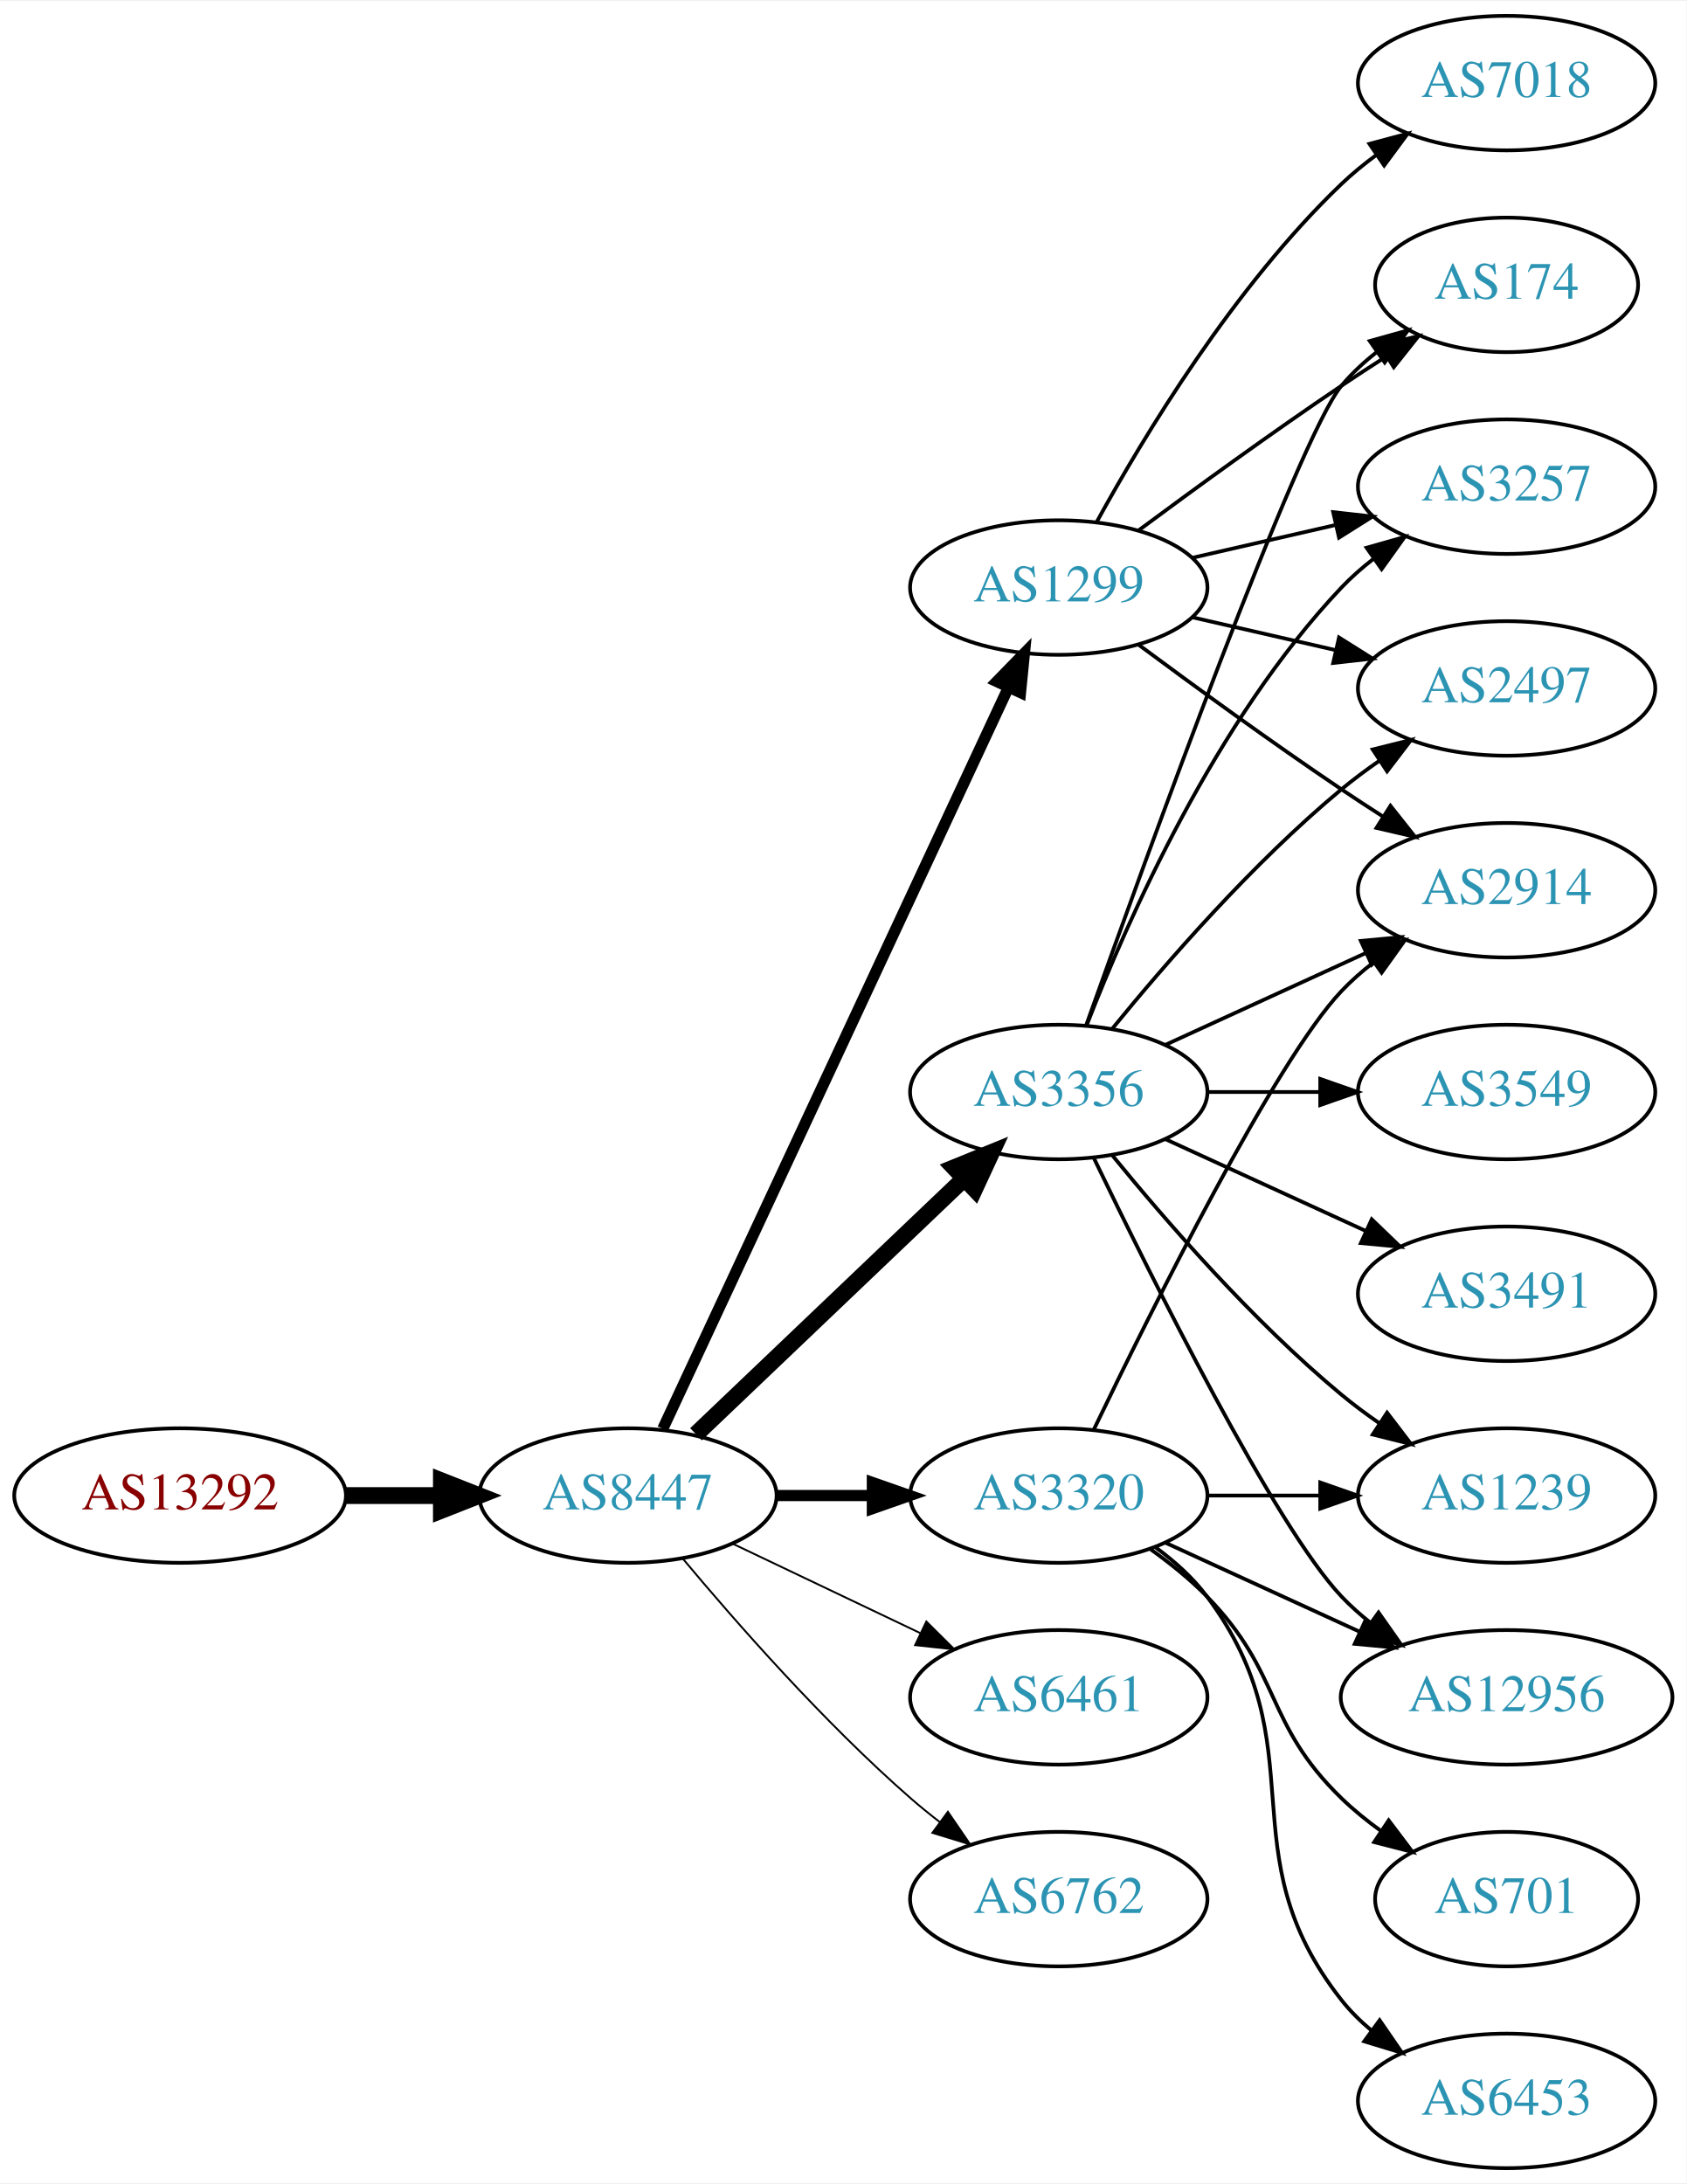
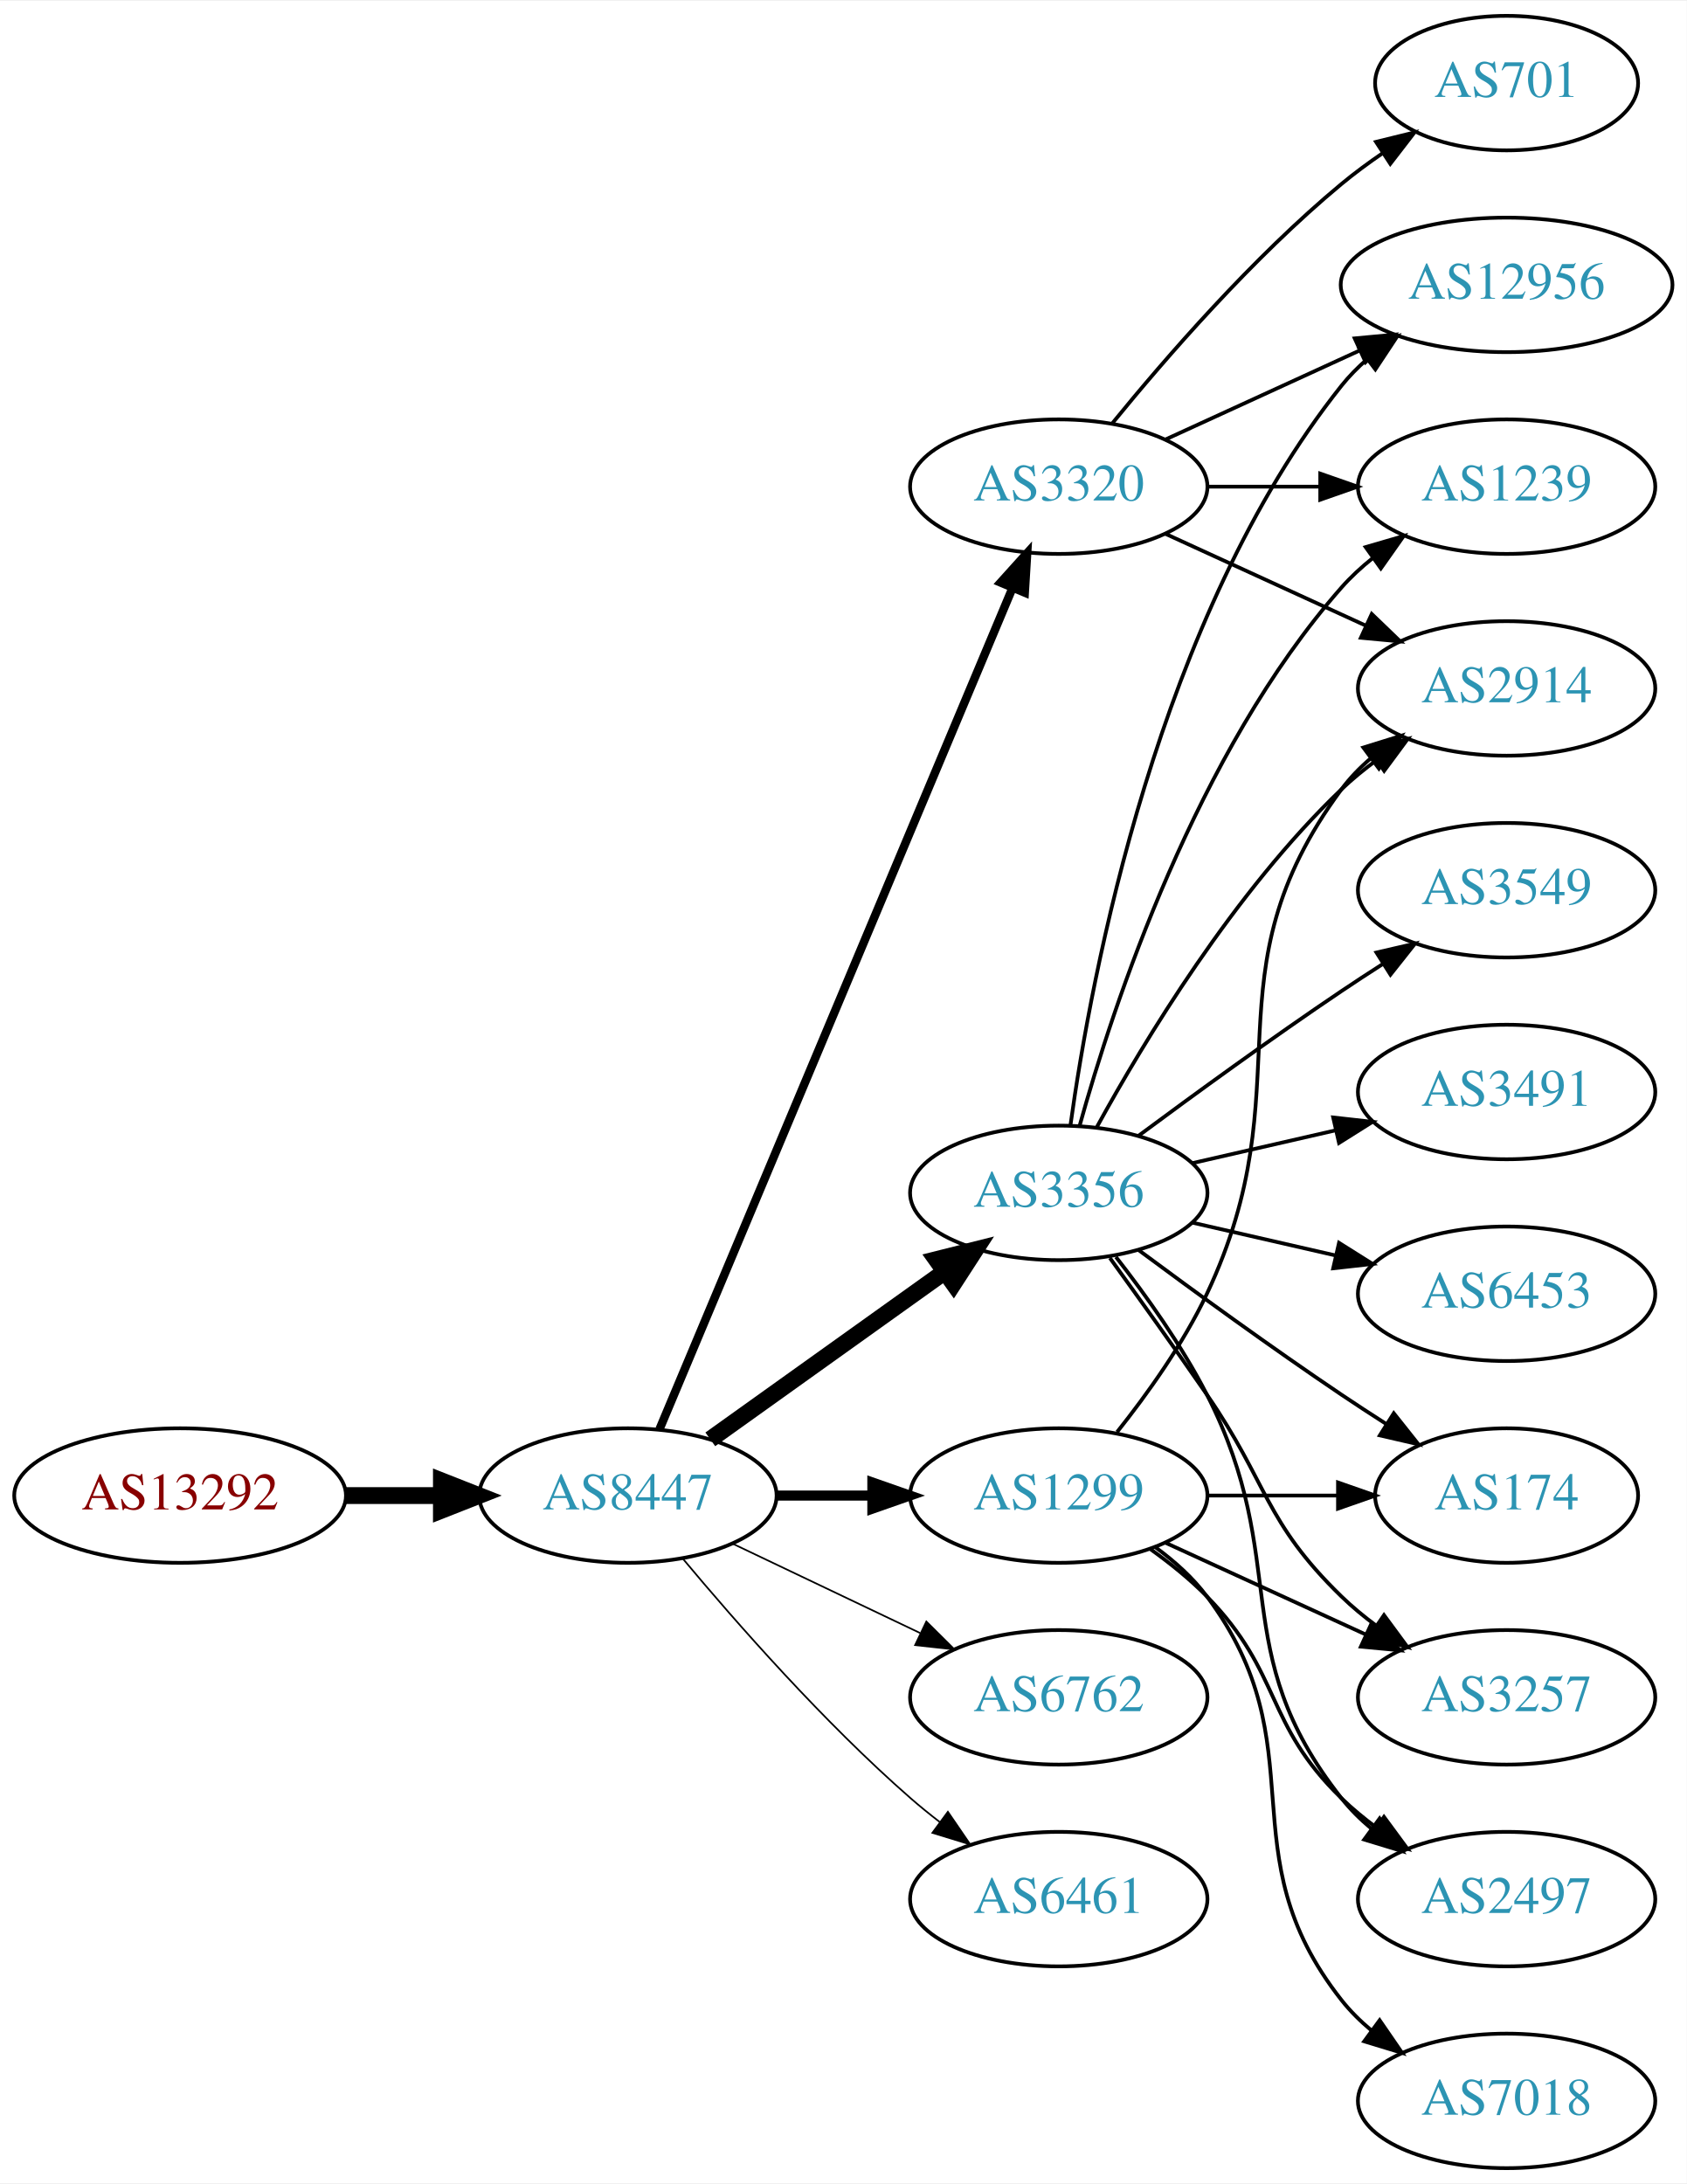
<svg xmlns="http://www.w3.org/2000/svg" xmlns:xlink="http://www.w3.org/1999/xlink" width="451pt" height="584pt" viewBox="0.00 0.00 451.37 584.00">
  <g id="graph0" class="graph" transform="scale(1 1) rotate(0) translate(4 580)">
    <polygon fill="white" stroke="none" points="-4,4 -4,-580 447.37,-580 447.37,4 -4,4" />
    <g id="node1" class="node">
      <g id="a_node1">
        <a xlink:href="/asn/13292" xlink:title="AS13292 ~ UNSPECIFIED [AT]">
          <ellipse fill="#ffffff" stroke="black" cx="44.196" cy="-180" rx="44.393" ry="18" />
          <text text-anchor="middle" x="44.196" y="-176.3" font-family="Times,serif" font-size="14.00" fill="#880000">AS13292</text>
        </a>
      </g>
    </g>
    <g id="node2" class="node">
      <g id="a_node2">
        <a xlink:href="/asn/8447" xlink:title="AS8447 ~ A1 Telekom Austria AG [AT]">
          <ellipse fill="#ffffff" stroke="black" cx="164.039" cy="-180" rx="39.794" ry="18" />
          <text text-anchor="middle" x="164.039" y="-176.3" font-family="Times,serif" font-size="14.00" fill="#2c94b3">AS8447</text>
        </a>
      </g>
    </g>
    <g id="edge1" class="edge">
      <path fill="none" stroke="black" stroke-width="4.5" d="M88.407,-180C96.72,-180 105.482,-180 113.965,-180" />
      <polygon fill="black" stroke="black" stroke-width="4.5" points="114.123,-183.938 124.123,-180 114.123,-176.063 114.123,-183.938" />
    </g>
    <g id="node3" class="node">
      <g id="a_node3">
        <a xlink:href="/asn/1299" xlink:title="AS1299 ~ Telia Carrier [EU]">
-           <ellipse fill="#ffffff" stroke="black" cx="279.332" cy="-423" rx="39.794" ry="18" />
-           <text text-anchor="middle" x="279.332" y="-419.3" font-family="Times,serif" font-size="14.00" fill="#2c94b3">AS1299</text>
+           <ellipse fill="#ffffff" stroke="black" cx="279.332" cy="-180" rx="39.794" ry="18" />
+           <text text-anchor="middle" x="279.332" y="-176.3" font-family="Times,serif" font-size="14.00" fill="#2c94b3">AS1299</text>
        </a>
      </g>
    </g>
    <g id="edge2" class="edge">
-       <path fill="none" stroke="black" stroke-width="3" d="M173.369,-197.868C193.059,-240.101 242.559,-346.272 265.849,-396.227" />
-       <polygon fill="black" stroke="black" stroke-width="3" points="262.744,-397.849 270.141,-405.433 269.088,-394.891 262.744,-397.849" />
+       <path fill="none" stroke="black" stroke-width="2.7" d="M203.711,-180C211.914,-180 220.678,-180 229.21,-180" />
+       <polygon fill="black" stroke="black" stroke-width="2.7" points="229.449,-183.5 239.449,-180 229.449,-176.5 229.449,-183.5" />
    </g>
    <g id="node4" class="node">
      <g id="a_node4">
-         <a xlink:href="/asn/3356" xlink:title="AS3356 ~ Level 3 Parent, LLC [US]">
-           <ellipse fill="#ffffff" stroke="black" cx="279.332" cy="-288" rx="39.794" ry="18" />
-           <text text-anchor="middle" x="279.332" y="-284.3" font-family="Times,serif" font-size="14.00" fill="#2c94b3">AS3356</text>
+         <a xlink:href="/asn/3320" xlink:title="AS3320 ~ DTAG [DE]">
+           <ellipse fill="#ffffff" stroke="black" cx="279.332" cy="-450" rx="39.794" ry="18" />
+           <text text-anchor="middle" x="279.332" y="-446.3" font-family="Times,serif" font-size="14.00" fill="#2c94b3">AS3320</text>
        </a>
      </g>
    </g>
    <g id="edge3" class="edge">
-       <path fill="none" stroke="black" stroke-width="4.5" d="M182.245,-196.403C201.321,-214.587 232.241,-244.063 253.838,-264.651" />
-       <polygon fill="black" stroke="black" stroke-width="4.5" points="251.379,-267.747 261.334,-271.797 256.813,-262.047 251.379,-267.747" />
+       <path fill="none" stroke="black" stroke-width="2.25" d="M172.472,-197.715C191.797,-243.771 243.72,-367.514 266.893,-422.739" />
+       <polygon fill="black" stroke="black" stroke-width="2.25" points="263.774,-424.352 270.871,-432.219 270.229,-421.644 263.774,-424.352" />
    </g>
    <g id="node5" class="node">
      <g id="a_node5">
-         <a xlink:href="/asn/6461" xlink:title="AS6461 ~ Zayo Bandwidth [US]">
-           <ellipse fill="#ffffff" stroke="black" cx="279.332" cy="-126" rx="39.794" ry="18" />
-           <text text-anchor="middle" x="279.332" y="-122.3" font-family="Times,serif" font-size="14.00" fill="#2c94b3">AS6461</text>
+         <a xlink:href="/asn/3356" xlink:title="AS3356 ~ Level 3 Parent, LLC [US]">
+           <ellipse fill="#ffffff" stroke="black" cx="279.332" cy="-261" rx="39.794" ry="18" />
+           <text text-anchor="middle" x="279.332" y="-257.3" font-family="Times,serif" font-size="14.00" fill="#2c94b3">AS3356</text>
        </a>
      </g>
    </g>
    <g id="edge4" class="edge">
-       <path fill="none" stroke="black" stroke-width="0.5" d="M192.175,-167.066C207.169,-159.919 225.99,-150.948 242.213,-143.215" />
-       <polygon fill="black" stroke="black" stroke-width="0.5" points="243.895,-146.291 251.417,-138.829 240.884,-139.972 243.895,-146.291" />
+       <path fill="none" stroke="black" stroke-width="4.5" d="M186.083,-195.046C203.697,-207.639 229.036,-225.755 248.701,-239.816" />
+       <polygon fill="black" stroke="black" stroke-width="4.5" points="246.591,-243.147 257.016,-245.76 251.171,-236.741 246.591,-243.147" />
    </g>
    <g id="node6" class="node">
      <g id="a_node6">
        <a xlink:href="/asn/6762" xlink:title="AS6762 ~ TELECOM ITALIA SPARKLE S.p.A. [IT]">
-           <ellipse fill="#ffffff" stroke="black" cx="279.332" cy="-72" rx="39.794" ry="18" />
-           <text text-anchor="middle" x="279.332" y="-68.3" font-family="Times,serif" font-size="14.00" fill="#2c94b3">AS6762</text>
+           <ellipse fill="#ffffff" stroke="black" cx="279.332" cy="-126" rx="39.794" ry="18" />
+           <text text-anchor="middle" x="279.332" y="-122.3" font-family="Times,serif" font-size="14.00" fill="#2c94b3">AS6762</text>
        </a>
      </g>
    </g>
    <g id="edge5" class="edge">
-       <path fill="none" stroke="black" stroke-width="0.5" d="M178.669,-163.183C192.951,-146.071 216.498,-119.255 239.685,-99 242.151,-96.846 244.789,-94.706 247.487,-92.628" />
-       <polygon fill="black" stroke="black" stroke-width="0.5" points="249.66,-95.375 255.641,-86.63 245.512,-89.736 249.66,-95.375" />
+       <path fill="none" stroke="black" stroke-width="0.45" d="M192.175,-167.066C207.169,-159.919 225.99,-150.948 242.213,-143.215" />
+       <polygon fill="black" stroke="black" stroke-width="0.45" points="243.895,-146.291 251.417,-138.829 240.884,-139.972 243.895,-146.291" />
    </g>
    <g id="node7" class="node">
      <g id="a_node7">
-         <a xlink:href="/asn/3320" xlink:title="AS3320 ~ DTAG [DE]">
-           <ellipse fill="#ffffff" stroke="black" cx="279.332" cy="-180" rx="39.794" ry="18" />
-           <text text-anchor="middle" x="279.332" y="-176.3" font-family="Times,serif" font-size="14.00" fill="#2c94b3">AS3320</text>
+         <a xlink:href="/asn/6461" xlink:title="AS6461 ~ Zayo Bandwidth [US]">
+           <ellipse fill="#ffffff" stroke="black" cx="279.332" cy="-72" rx="39.794" ry="18" />
+           <text text-anchor="middle" x="279.332" y="-68.3" font-family="Times,serif" font-size="14.00" fill="#2c94b3">AS6461</text>
        </a>
      </g>
    </g>
    <g id="edge6" class="edge">
-       <path fill="none" stroke="black" stroke-width="3" d="M203.711,-180C211.914,-180 220.678,-180 229.21,-180" />
-       <polygon fill="black" stroke="black" stroke-width="3" points="229.449,-183.5 239.449,-180 229.449,-176.5 229.449,-183.5" />
-     </g>
-     <g id="node8" class="node">
-       <g id="a_node8">
+       <path fill="none" stroke="black" stroke-width="0.45" d="M178.669,-163.183C192.951,-146.071 216.498,-119.255 239.685,-99 242.151,-96.846 244.789,-94.706 247.487,-92.628" />
+       <polygon fill="black" stroke="black" stroke-width="0.45" points="249.66,-95.375 255.641,-86.63 245.512,-89.736 249.66,-95.375" />
+     </g>
+     <g id="node11" class="node">
+       <g id="a_node11">
        <a xlink:href="/asn/174" xlink:title="AS174 ~ Cogent Communications [US]">
-           <ellipse fill="#ffffff" stroke="black" cx="399.174" cy="-504" rx="35.194" ry="18" />
-           <text text-anchor="middle" x="399.174" y="-500.3" font-family="Times,serif" font-size="14.00" fill="#2c94b3">AS174</text>
-         </a>
-       </g>
-     </g>
-     <g id="edge7" class="edge">
-       <path fill="none" stroke="black" d="M300.662,-438.277C315.524,-449.304 336.269,-464.407 354.978,-477 358.795,-479.569 362.845,-482.21 366.876,-484.786" />
-       <polygon fill="black" stroke="black" points="365.245,-487.895 375.57,-490.271 368.98,-481.975 365.245,-487.895" />
+           <ellipse fill="#ffffff" stroke="black" cx="399.174" cy="-180" rx="35.194" ry="18" />
+           <text text-anchor="middle" x="399.174" y="-176.3" font-family="Times,serif" font-size="14.00" fill="#2c94b3">AS174</text>
+         </a>
+       </g>
+     </g>
+     <g id="edge23" class="edge">
+       <path fill="none" stroke="black" d="M319.244,-180C330.331,-180 342.491,-180 353.873,-180" />
+       <polygon fill="black" stroke="black" points="354.055,-183.5 364.055,-180 354.055,-176.5 354.055,-183.5" />
+     </g>
+     <g id="node12" class="node">
+       <g id="a_node12">
+         <a xlink:href="/asn/3257" xlink:title="AS3257 ~ GTT [DE]">
+           <ellipse fill="#ffffff" stroke="black" cx="399.174" cy="-126" rx="39.794" ry="18" />
+           <text text-anchor="middle" x="399.174" y="-122.3" font-family="Times,serif" font-size="14.00" fill="#2c94b3">AS3257</text>
+         </a>
+       </g>
+     </g>
+     <g id="edge24" class="edge">
+       <path fill="none" stroke="black" d="M307.96,-167.339C323.917,-160.027 344.188,-150.739 361.471,-142.819" />
+       <polygon fill="black" stroke="black" points="363.085,-145.929 370.718,-138.581 360.169,-139.565 363.085,-145.929" />
+     </g>
+     <g id="node13" class="node">
+       <g id="a_node13">
+         <a xlink:href="/asn/2914" xlink:title="AS2914 ~ NTT America, Inc. [US]">
+           <ellipse fill="#ffffff" stroke="black" cx="399.174" cy="-396" rx="39.794" ry="18" />
+           <text text-anchor="middle" x="399.174" y="-392.3" font-family="Times,serif" font-size="14.00" fill="#2c94b3">AS2914</text>
+         </a>
+       </g>
+     </g>
+     <g id="edge20" class="edge">
+       <path fill="none" stroke="black" d="M294.932,-196.991C303.019,-207.155 312.681,-220.655 318.978,-234 345.477,-290.159 318.075,-319.059 354.978,-369 357.212,-372.023 359.894,-374.786 362.815,-377.293" />
+       <polygon fill="black" stroke="black" points="360.841,-380.186 370.959,-383.331 365.01,-374.563 360.841,-380.186" />
+     </g>
+     <g id="node16" class="node">
+       <g id="a_node16">
+         <a xlink:href="/asn/2497" xlink:title="AS2497 ~ Internet Initiative Japan Inc. [JP]">
+           <ellipse fill="#ffffff" stroke="black" cx="399.174" cy="-72" rx="39.794" ry="18" />
+           <text text-anchor="middle" x="399.174" y="-68.3" font-family="Times,serif" font-size="14.00" fill="#2c94b3">AS2497</text>
+         </a>
+       </g>
+     </g>
+     <g id="edge21" class="edge">
+       <path fill="none" stroke="black" d="M303.926,-165.611C309.182,-161.852 314.513,-157.563 318.978,-153 339.151,-132.383 334.285,-119.094 354.978,-99 357.823,-96.237 360.997,-93.614 364.297,-91.166" />
+       <polygon fill="black" stroke="black" points="366.363,-93.993 372.645,-85.462 362.414,-88.214 366.363,-93.993" />
+     </g>
+     <g id="node18" class="node">
+       <g id="a_node18">
+         <a xlink:href="/asn/7018" xlink:title="AS7018 ~ AT&amp;T Services, Inc. [US]">
+           <ellipse fill="#ffffff" stroke="black" cx="399.174" cy="-18" rx="39.794" ry="18" />
+           <text text-anchor="middle" x="399.174" y="-14.3" font-family="Times,serif" font-size="14.00" fill="#2c94b3">AS7018</text>
+         </a>
+       </g>
+     </g>
+     <g id="edge22" class="edge">
+       <path fill="none" stroke="black" d="M305.262,-166.118C310.338,-162.389 315.256,-157.984 318.978,-153 349.249,-112.458 323.679,-84.754 354.978,-45 357.303,-42.047 360.047,-39.33 363.006,-36.853" />
+       <polygon fill="black" stroke="black" points="365.199,-39.585 371.203,-30.855 361.065,-33.936 365.199,-39.585" />
    </g>
    <g id="node9" class="node">
      <g id="a_node9">
-         <a xlink:href="/asn/3257" xlink:title="AS3257 ~ GTT [DE]">
+         <a xlink:href="/asn/1239" xlink:title="AS1239 ~ Sprint [US]">
          <ellipse fill="#ffffff" stroke="black" cx="399.174" cy="-450" rx="39.794" ry="18" />
-           <text text-anchor="middle" x="399.174" y="-446.3" font-family="Times,serif" font-size="14.00" fill="#2c94b3">AS3257</text>
-         </a>
-       </g>
-     </g>
-     <g id="edge8" class="edge">
-       <path fill="none" stroke="black" d="M315.051,-430.955C327.051,-433.704 340.672,-436.825 353.364,-439.733" />
-       <polygon fill="black" stroke="black" points="352.767,-443.187 363.296,-442.009 354.33,-436.364 352.767,-443.187" />
-     </g>
-     <g id="node10" class="node">
-       <g id="a_node10">
-         <a xlink:href="/asn/7018" xlink:title="AS7018 ~ AT&amp;T Services, Inc. [US]">
-           <ellipse fill="#ffffff" stroke="black" cx="399.174" cy="-558" rx="39.794" ry="18" />
-           <text text-anchor="middle" x="399.174" y="-554.3" font-family="Times,serif" font-size="14.00" fill="#2c94b3">AS7018</text>
-         </a>
-       </g>
-     </g>
-     <g id="edge9" class="edge">
-       <path fill="none" stroke="black" d="M289.573,-440.713C302.118,-463.561 326.295,-503.611 354.978,-531 357.846,-533.739 361.035,-536.347 364.344,-538.785" />
-       <polygon fill="black" stroke="black" points="362.468,-541.742 372.704,-544.477 366.407,-535.956 362.468,-541.742" />
-     </g>
-     <g id="node11" class="node">
-       <g id="a_node11">
-         <a xlink:href="/asn/2914" xlink:title="AS2914 ~ NTT America, Inc. [US]">
-           <ellipse fill="#ffffff" stroke="black" cx="399.174" cy="-342" rx="39.794" ry="18" />
-           <text text-anchor="middle" x="399.174" y="-338.3" font-family="Times,serif" font-size="14.00" fill="#2c94b3">AS2914</text>
-         </a>
-       </g>
-     </g>
-     <g id="edge10" class="edge">
-       <path fill="none" stroke="black" d="M300.662,-407.723C315.524,-396.696 336.269,-381.593 354.978,-369 358.527,-366.611 362.277,-364.161 366.026,-361.758" />
-       <polygon fill="black" stroke="black" points="368.094,-364.591 374.674,-356.288 364.352,-358.675 368.094,-364.591" />
-     </g>
-     <g id="node12" class="node">
-       <g id="a_node12">
-         <a xlink:href="/asn/2497" xlink:title="AS2497 ~ Internet Initiative Japan Inc. [JP]">
-           <ellipse fill="#ffffff" stroke="black" cx="399.174" cy="-396" rx="39.794" ry="18" />
-           <text text-anchor="middle" x="399.174" y="-392.3" font-family="Times,serif" font-size="14.00" fill="#2c94b3">AS2497</text>
-         </a>
-       </g>
-     </g>
-     <g id="edge11" class="edge">
-       <path fill="none" stroke="black" d="M315.051,-415.045C327.051,-412.296 340.672,-409.175 353.364,-406.267" />
-       <polygon fill="black" stroke="black" points="354.33,-409.636 363.296,-403.991 352.767,-402.813 354.33,-409.636" />
-     </g>
-     <g id="edge13" class="edge">
-       <path fill="none" stroke="black" d="M286.662,-305.86C302.502,-350.267 343.411,-463.103 354.978,-477 357.715,-480.288 360.96,-483.298 364.423,-486.017" />
-       <polygon fill="black" stroke="black" points="362.558,-488.983 372.764,-491.827 366.56,-483.239 362.558,-488.983" />
+           <text text-anchor="middle" x="399.174" y="-446.3" font-family="Times,serif" font-size="14.00" fill="#2c94b3">AS1239</text>
+         </a>
+       </g>
+     </g>
+     <g id="edge16" class="edge">
+       <path fill="none" stroke="black" d="M319.244,-450C328.798,-450 339.147,-450 349.11,-450" />
+       <polygon fill="black" stroke="black" points="349.302,-453.5 359.302,-450 349.302,-446.5 349.302,-453.5" />
    </g>
    <g id="edge18" class="edge">
-       <path fill="none" stroke="black" d="M286.855,-305.994C297.605,-333.728 321.262,-387.429 354.978,-423 357.564,-425.728 360.481,-428.294 363.55,-430.677" />
-       <polygon fill="black" stroke="black" points="361.704,-433.658 371.898,-436.543 365.728,-427.93 361.704,-433.658" />
-     </g>
-     <g id="edge12" class="edge">
-       <path fill="none" stroke="black" d="M307.96,-300.661C323.917,-307.973 344.188,-317.261 361.471,-325.181" />
-       <polygon fill="black" stroke="black" points="360.169,-328.435 370.718,-329.419 363.085,-322.071 360.169,-328.435" />
-     </g>
-     <g id="edge14" class="edge">
-       <path fill="none" stroke="black" d="M293.751,-305.065C307.865,-322.375 331.28,-349.345 354.978,-369 358.194,-371.668 361.695,-374.27 365.265,-376.741" />
-       <polygon fill="black" stroke="black" points="363.343,-379.666 373.622,-382.236 367.189,-373.817 363.343,-379.666" />
-     </g>
-     <g id="node13" class="node">
-       <g id="a_node13">
-         <a xlink:href="/asn/3549" xlink:title="AS3549 ~ Level 3 Parent, LLC [US]">
-           <ellipse fill="#ffffff" stroke="black" cx="399.174" cy="-288" rx="39.794" ry="18" />
-           <text text-anchor="middle" x="399.174" y="-284.3" font-family="Times,serif" font-size="14.00" fill="#2c94b3">AS3549</text>
-         </a>
-       </g>
-     </g>
-     <g id="edge15" class="edge">
-       <path fill="none" stroke="black" d="M319.244,-288C328.798,-288 339.147,-288 349.11,-288" />
-       <polygon fill="black" stroke="black" points="349.302,-291.5 359.302,-288 349.302,-284.5 349.302,-291.5" />
+       <path fill="none" stroke="black" d="M307.96,-437.339C323.917,-430.027 344.188,-420.739 361.471,-412.819" />
+       <polygon fill="black" stroke="black" points="363.085,-415.929 370.718,-408.581 360.169,-409.565 363.085,-415.929" />
    </g>
    <g id="node14" class="node">
      <g id="a_node14">
        <a xlink:href="/asn/12956" xlink:title="AS12956 ~ TELXIUS [ES]">
-           <ellipse fill="#ffffff" stroke="black" cx="399.174" cy="-126" rx="44.393" ry="18" />
-           <text text-anchor="middle" x="399.174" y="-122.3" font-family="Times,serif" font-size="14.00" fill="#2c94b3">AS12956</text>
-         </a>
-       </g>
-     </g>
-     <g id="edge16" class="edge">
-       <path fill="none" stroke="black" d="M288.679,-270.405C304.146,-238.268 337.291,-171.66 354.978,-153 357.362,-150.485 360.029,-148.107 362.835,-145.883" />
-       <polygon fill="black" stroke="black" points="364.904,-148.707 370.997,-140.039 360.828,-143.015 364.904,-148.707" />
+           <ellipse fill="#ffffff" stroke="black" cx="399.174" cy="-504" rx="44.393" ry="18" />
+           <text text-anchor="middle" x="399.174" y="-500.3" font-family="Times,serif" font-size="14.00" fill="#2c94b3">AS12956</text>
+         </a>
+       </g>
+     </g>
+     <g id="edge19" class="edge">
+       <path fill="none" stroke="black" d="M307.96,-462.661C323.458,-469.762 343.025,-478.728 359.971,-486.494" />
+       <polygon fill="black" stroke="black" points="358.525,-489.681 369.074,-490.665 361.441,-483.317 358.525,-489.681" />
+     </g>
+     <g id="node17" class="node">
+       <g id="a_node17">
+         <a xlink:href="/asn/701" xlink:title="AS701 ~ UUNET [US]">
+           <ellipse fill="#ffffff" stroke="black" cx="399.174" cy="-558" rx="35.194" ry="18" />
+           <text text-anchor="middle" x="399.174" y="-554.3" font-family="Times,serif" font-size="14.00" fill="#2c94b3">AS701</text>
+         </a>
+       </g>
+     </g>
+     <g id="edge17" class="edge">
+       <path fill="none" stroke="black" d="M293.751,-467.065C307.865,-484.375 331.28,-511.345 354.978,-531 358.441,-533.872 362.234,-536.669 366.088,-539.308" />
+       <polygon fill="black" stroke="black" points="364.231,-542.275 374.521,-544.797 368.05,-536.408 364.231,-542.275" />
+     </g>
+     <g id="node8" class="node">
+       <g id="a_node8">
+         <a xlink:href="/asn/3549" xlink:title="AS3549 ~ Level 3 Parent, LLC [US]">
+           <ellipse fill="#ffffff" stroke="black" cx="399.174" cy="-342" rx="39.794" ry="18" />
+           <text text-anchor="middle" x="399.174" y="-338.3" font-family="Times,serif" font-size="14.00" fill="#2c94b3">AS3549</text>
+         </a>
+       </g>
+     </g>
+     <g id="edge7" class="edge">
+       <path fill="none" stroke="black" d="M300.662,-276.277C315.524,-287.304 336.269,-302.407 354.978,-315 358.527,-317.389 362.277,-319.839 366.026,-322.242" />
+       <polygon fill="black" stroke="black" points="364.352,-325.325 374.674,-327.712 368.094,-319.409 364.352,-325.325" />
+     </g>
+     <g id="edge8" class="edge">
+       <path fill="none" stroke="black" d="M284.904,-278.946C293.81,-310.995 316.094,-378.842 354.978,-423 357.462,-425.821 360.312,-428.449 363.337,-430.871" />
+       <polygon fill="black" stroke="black" points="361.455,-433.828 371.627,-436.791 365.523,-428.131 361.455,-433.828" />
+     </g>
+     <g id="node10" class="node">
+       <g id="a_node10">
+         <a xlink:href="/asn/3491" xlink:title="AS3491 ~ PCCW Global, Inc. [US]">
+           <ellipse fill="#ffffff" stroke="black" cx="399.174" cy="-288" rx="39.794" ry="18" />
+           <text text-anchor="middle" x="399.174" y="-284.3" font-family="Times,serif" font-size="14.00" fill="#2c94b3">AS3491</text>
+         </a>
+       </g>
+     </g>
+     <g id="edge9" class="edge">
+       <path fill="none" stroke="black" d="M315.051,-268.955C327.051,-271.704 340.672,-274.825 353.364,-277.733" />
+       <polygon fill="black" stroke="black" points="352.767,-281.187 363.296,-280.009 354.33,-274.364 352.767,-281.187" />
+     </g>
+     <g id="edge10" class="edge">
+       <path fill="none" stroke="black" d="M300.662,-245.723C315.524,-234.696 336.269,-219.593 354.978,-207 358.795,-204.431 362.845,-201.79 366.876,-199.214" />
+       <polygon fill="black" stroke="black" points="368.98,-202.025 375.57,-193.729 365.245,-196.105 368.98,-202.025" />
+     </g>
+     <g id="edge11" class="edge">
+       <path fill="none" stroke="black" d="M293.011,-243.594C300.626,-233.063 310.459,-219.33 318.978,-207 335.374,-183.269 334.285,-173.094 354.978,-153 357.823,-150.237 360.997,-147.614 364.297,-145.166" />
+       <polygon fill="black" stroke="black" points="366.363,-147.994 372.645,-139.462 362.414,-142.214 366.363,-147.994" />
+     </g>
+     <g id="edge12" class="edge">
+       <path fill="none" stroke="black" d="M289.573,-278.713C302.118,-301.561 326.295,-341.611 354.978,-369 357.846,-371.739 361.035,-374.347 364.344,-376.785" />
+       <polygon fill="black" stroke="black" points="362.468,-379.742 372.704,-382.477 366.407,-373.956 362.468,-379.742" />
+     </g>
+     <g id="edge13" class="edge">
+       <path fill="none" stroke="black" d="M282.471,-279.17C287.971,-318.974 305.797,-415.233 354.978,-477 357.016,-479.56 359.368,-481.944 361.899,-484.149" />
+       <polygon fill="black" stroke="black" points="359.82,-486.965 369.901,-490.227 364.054,-481.391 359.82,-486.965" />
    </g>
    <g id="node15" class="node">
      <g id="a_node15">
-         <a xlink:href="/asn/3491" xlink:title="AS3491 ~ PCCW Global, Inc. [US]">
+         <a xlink:href="/asn/6453" xlink:title="AS6453 ~ TATA COMMUNICATIONS (AMERICA) INC [US]">
          <ellipse fill="#ffffff" stroke="black" cx="399.174" cy="-234" rx="39.794" ry="18" />
-           <text text-anchor="middle" x="399.174" y="-230.3" font-family="Times,serif" font-size="14.00" fill="#2c94b3">AS3491</text>
-         </a>
-       </g>
-     </g>
-     <g id="edge17" class="edge">
-       <path fill="none" stroke="black" d="M307.96,-275.339C323.917,-268.027 344.188,-258.739 361.471,-250.819" />
-       <polygon fill="black" stroke="black" points="363.085,-253.929 370.718,-246.581 360.169,-247.565 363.085,-253.929" />
-     </g>
-     <g id="node16" class="node">
-       <g id="a_node16">
-         <a xlink:href="/asn/1239" xlink:title="AS1239 ~ Sprint [US]">
-           <ellipse fill="#ffffff" stroke="black" cx="399.174" cy="-180" rx="39.794" ry="18" />
-           <text text-anchor="middle" x="399.174" y="-176.3" font-family="Times,serif" font-size="14.00" fill="#2c94b3">AS1239</text>
-         </a>
-       </g>
-     </g>
-     <g id="edge19" class="edge">
-       <path fill="none" stroke="black" d="M293.751,-270.935C307.865,-253.625 331.28,-226.655 354.978,-207 358.194,-204.332 361.695,-201.73 365.265,-199.259" />
-       <polygon fill="black" stroke="black" points="367.189,-202.183 373.622,-193.764 363.343,-196.334 367.189,-202.183" />
-     </g>
-     <g id="edge21" class="edge">
-       <path fill="none" stroke="black" d="M288.679,-197.595C304.146,-229.732 337.291,-296.34 354.978,-315 357.564,-317.728 360.481,-320.294 363.55,-322.677" />
-       <polygon fill="black" stroke="black" points="361.704,-325.658 371.898,-328.543 365.728,-319.93 361.704,-325.658" />
-     </g>
-     <g id="edge24" class="edge">
-       <path fill="none" stroke="black" d="M307.96,-167.339C323.458,-160.238 343.025,-151.272 359.971,-143.506" />
-       <polygon fill="black" stroke="black" points="361.441,-146.683 369.074,-139.335 358.525,-140.319 361.441,-146.683" />
-     </g>
-     <g id="edge20" class="edge">
-       <path fill="none" stroke="black" d="M319.244,-180C328.798,-180 339.147,-180 349.11,-180" />
-       <polygon fill="black" stroke="black" points="349.302,-183.5 359.302,-180 349.302,-176.5 349.302,-183.5" />
-     </g>
-     <g id="node17" class="node">
-       <g id="a_node17">
-         <a xlink:href="/asn/6453" xlink:title="AS6453 ~ TATA COMMUNICATIONS (AMERICA) INC [US]">
-           <ellipse fill="#ffffff" stroke="black" cx="399.174" cy="-18" rx="39.794" ry="18" />
-           <text text-anchor="middle" x="399.174" y="-14.3" font-family="Times,serif" font-size="14.00" fill="#2c94b3">AS6453</text>
-         </a>
-       </g>
-     </g>
-     <g id="edge22" class="edge">
-       <path fill="none" stroke="black" d="M305.262,-166.118C310.338,-162.389 315.256,-157.984 318.978,-153 349.249,-112.458 323.679,-84.754 354.978,-45 357.303,-42.047 360.047,-39.33 363.006,-36.853" />
-       <polygon fill="black" stroke="black" points="365.199,-39.585 371.203,-30.855 361.065,-33.936 365.199,-39.585" />
-     </g>
-     <g id="node18" class="node">
-       <g id="a_node18">
-         <a xlink:href="/asn/701" xlink:title="AS701 ~ UUNET [US]">
-           <ellipse fill="#ffffff" stroke="black" cx="399.174" cy="-72" rx="35.194" ry="18" />
-           <text text-anchor="middle" x="399.174" y="-68.3" font-family="Times,serif" font-size="14.00" fill="#2c94b3">AS701</text>
-         </a>
-       </g>
-     </g>
-     <g id="edge23" class="edge">
-       <path fill="none" stroke="black" d="M303.926,-165.611C309.182,-161.852 314.513,-157.563 318.978,-153 339.151,-132.383 334.285,-119.094 354.978,-99 358.206,-95.866 361.857,-92.911 365.635,-90.188" />
-       <polygon fill="black" stroke="black" points="367.614,-93.075 373.995,-84.617 363.732,-87.25 367.614,-93.075" />
+           <text text-anchor="middle" x="399.174" y="-230.3" font-family="Times,serif" font-size="14.00" fill="#2c94b3">AS6453</text>
+         </a>
+       </g>
+     </g>
+     <g id="edge14" class="edge">
+       <path fill="none" stroke="black" d="M315.051,-253.045C327.051,-250.296 340.672,-247.175 353.364,-244.267" />
+       <polygon fill="black" stroke="black" points="354.33,-247.636 363.296,-241.991 352.767,-240.813 354.33,-247.636" />
+     </g>
+     <g id="edge15" class="edge">
+       <path fill="none" stroke="black" d="M294.628,-243.86C302.614,-233.647 312.276,-220.147 318.978,-207 341.958,-161.923 323.679,-138.754 354.978,-99 357.303,-96.047 360.047,-93.33 363.006,-90.853" />
+       <polygon fill="black" stroke="black" points="365.199,-93.585 371.203,-84.855 361.065,-87.936 365.199,-93.585" />
    </g>
  </g>
</svg>
